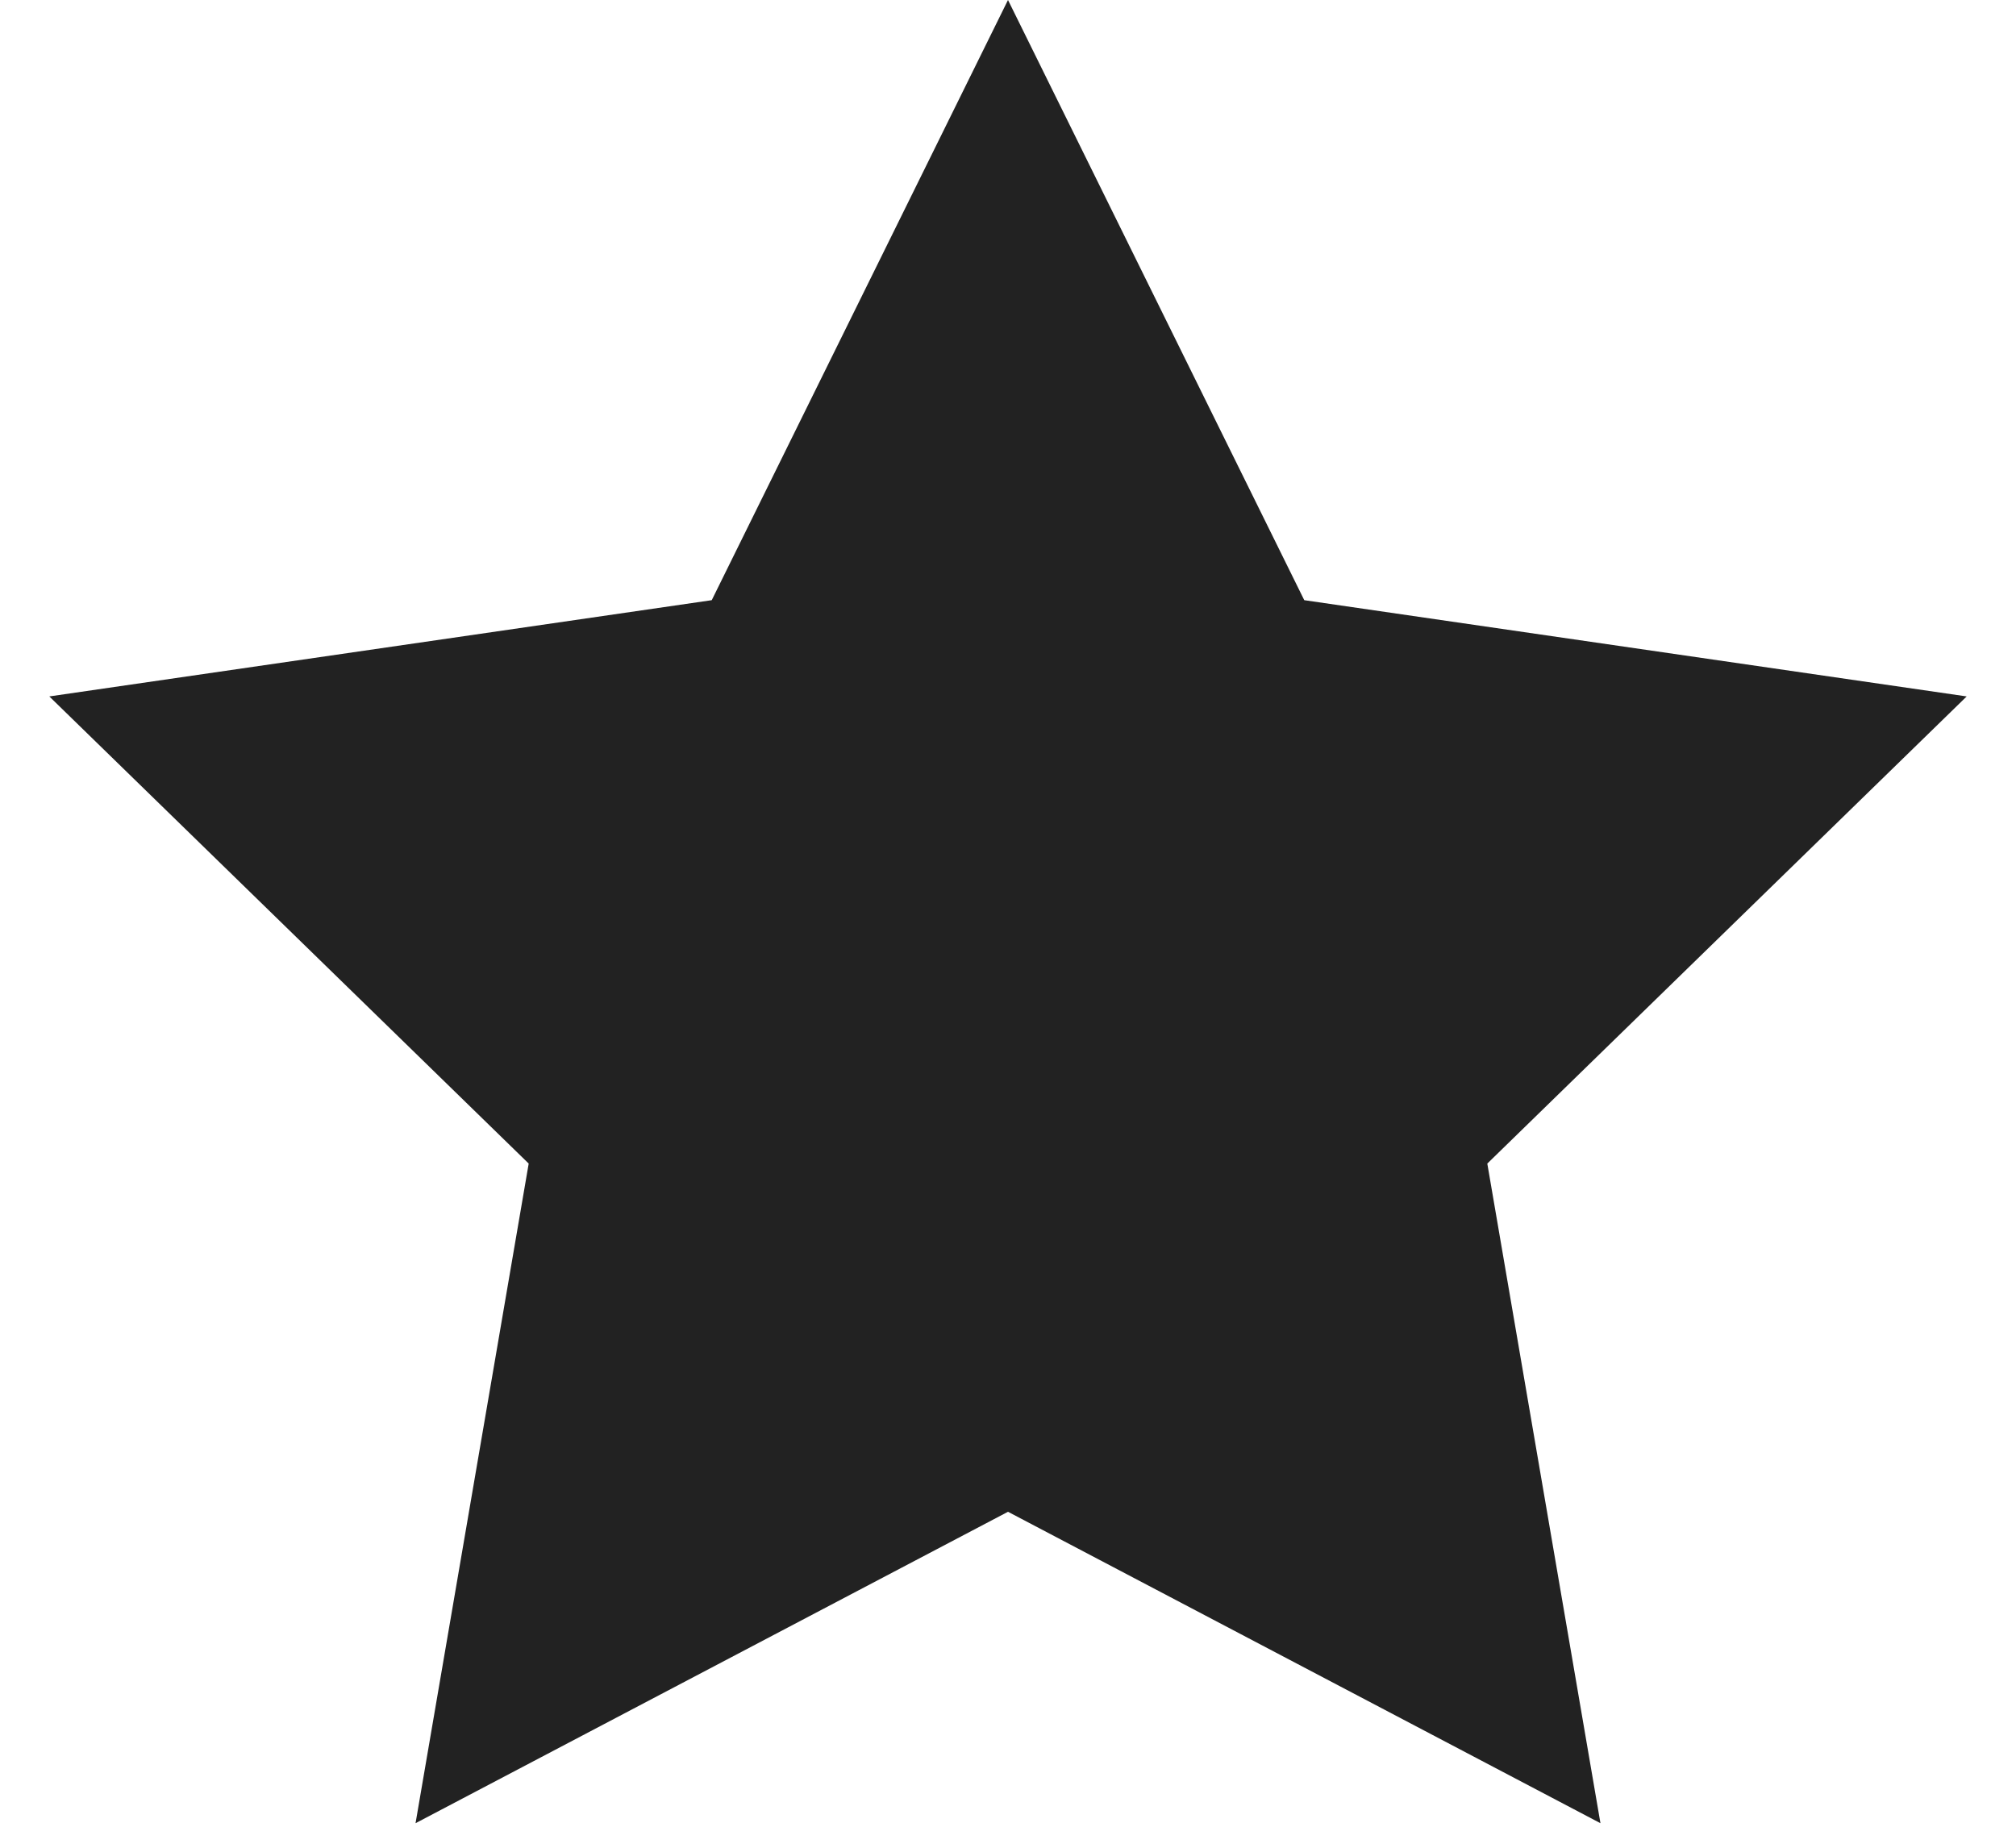
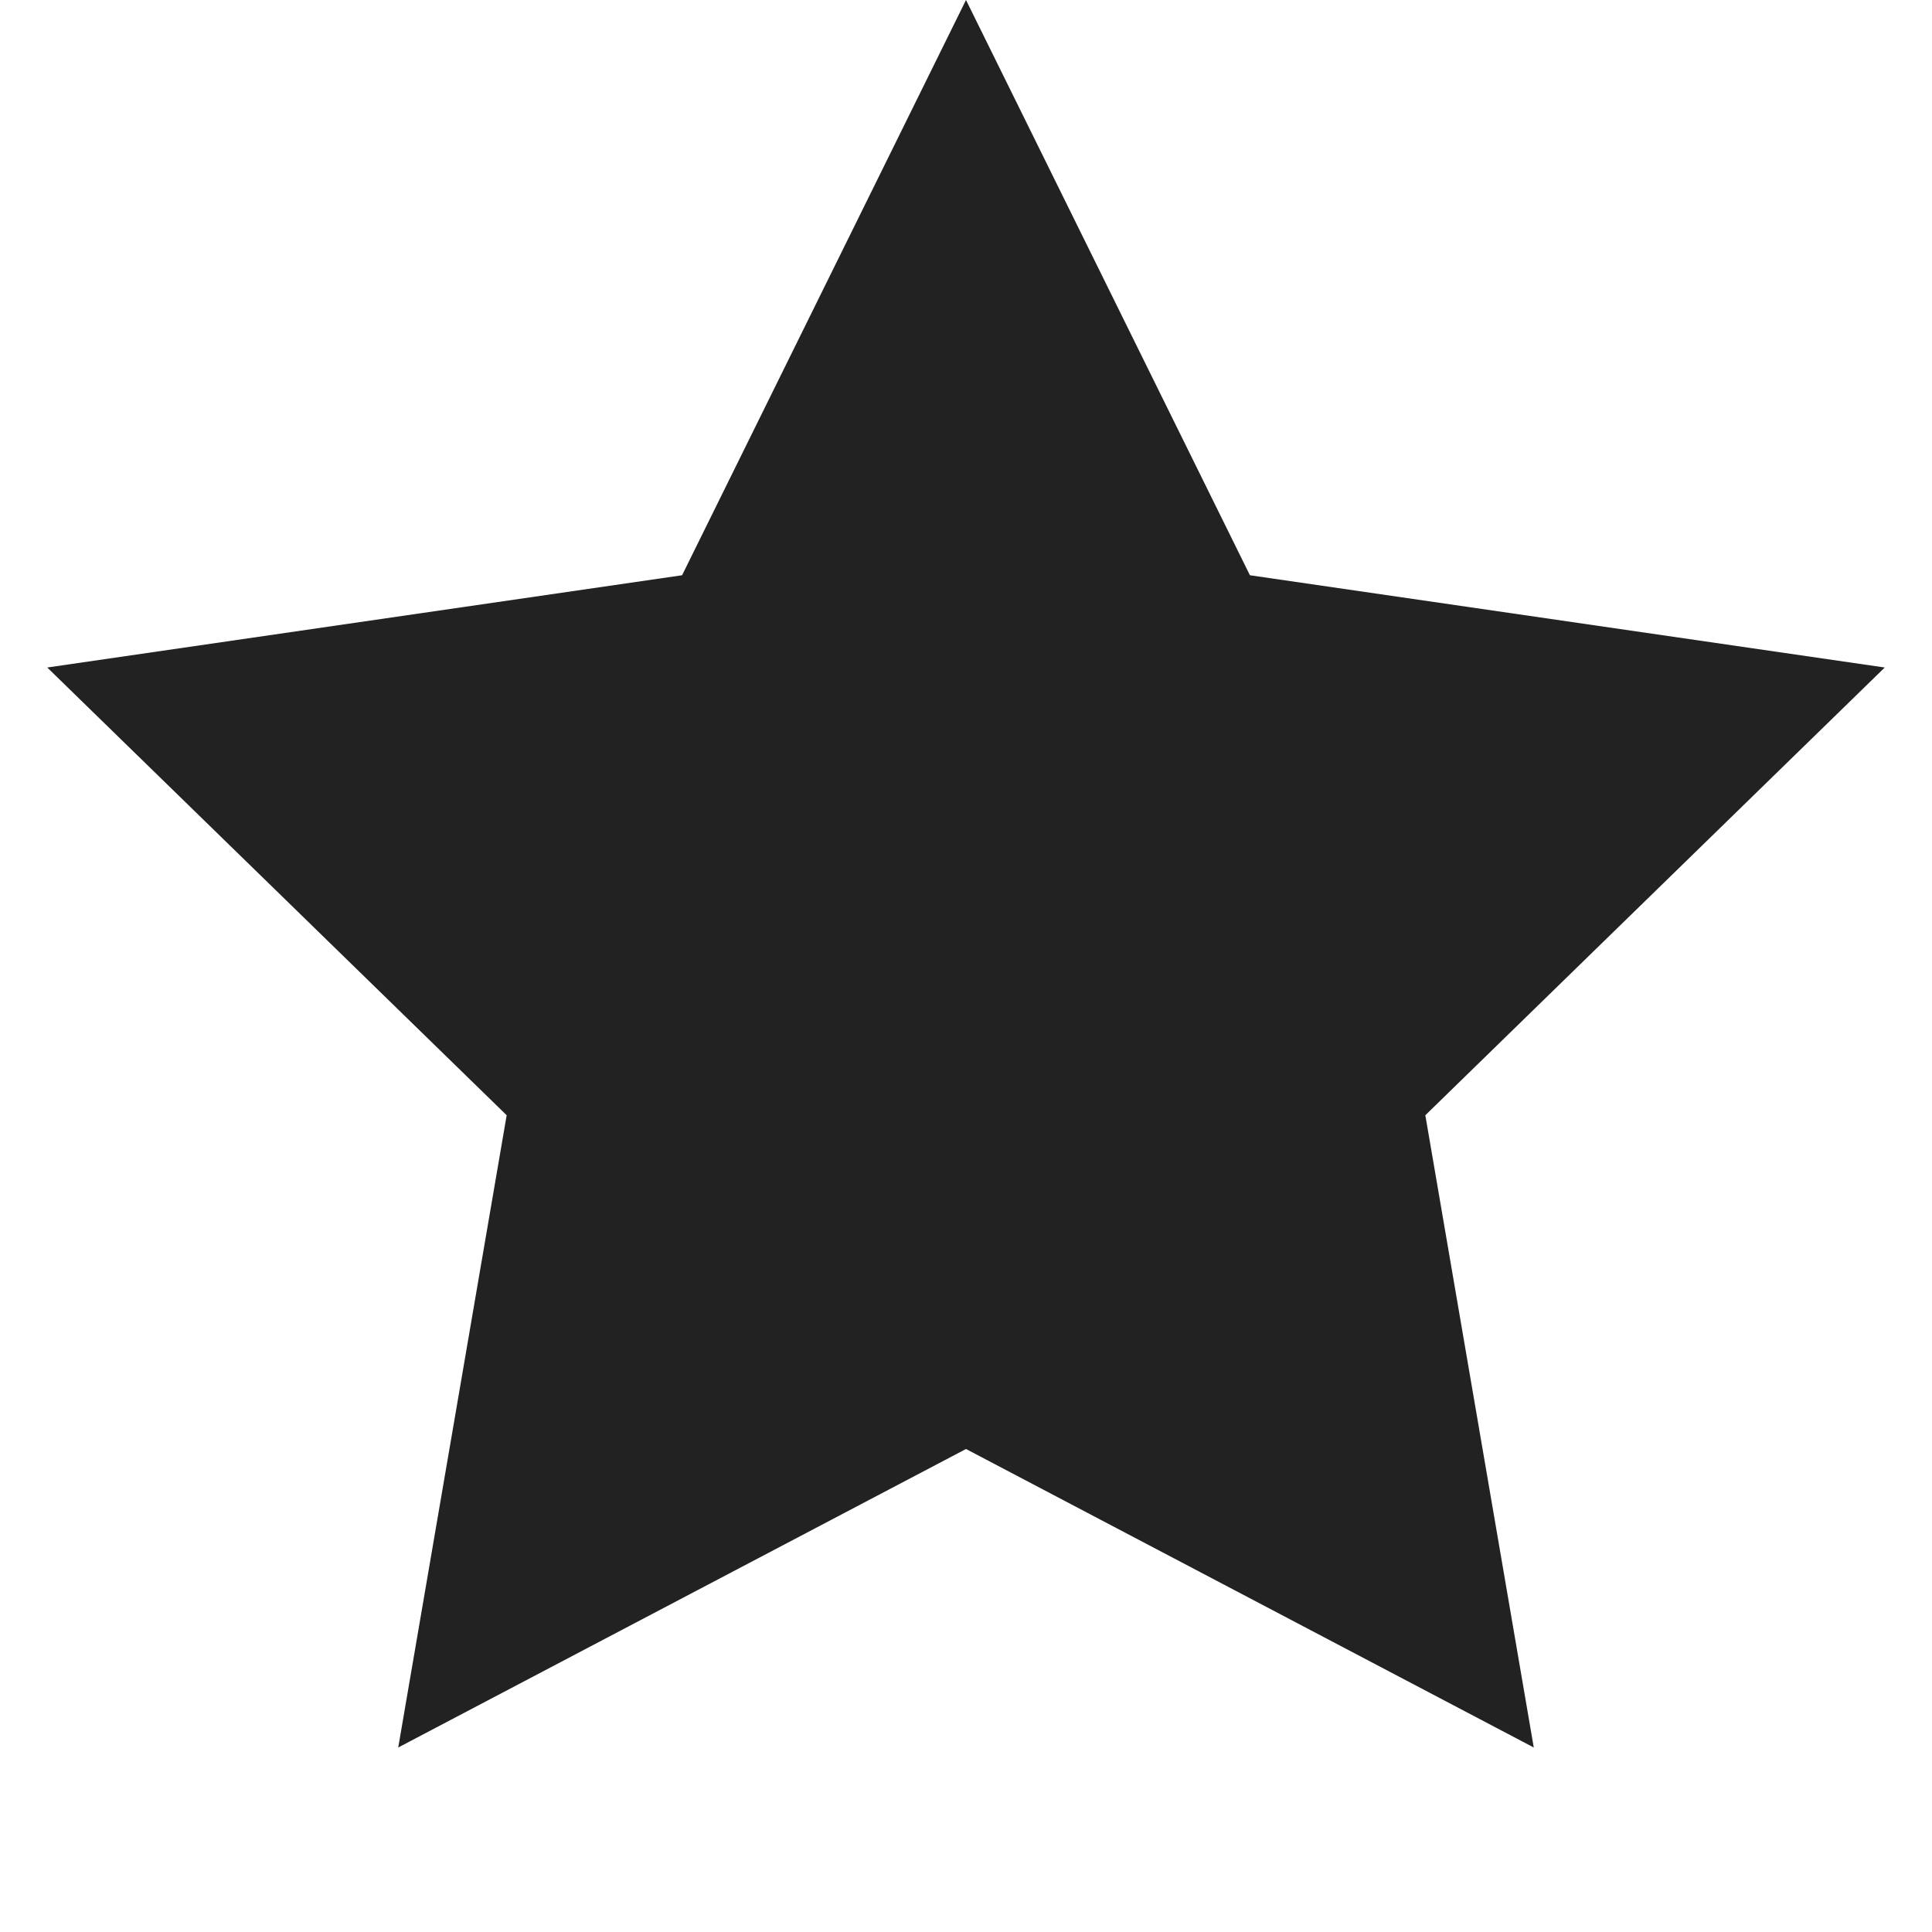
- <svg xmlns="http://www.w3.org/2000/svg" width="24" height="22" viewBox="0 0 24 22">
-   <g fill="none" fill-rule="evenodd">
-     <g>
-       <g>
-         <g>
-           <g>
-             <g>
-               <g>
-                 <g>
-                   <path d="M0 0H24V24H0z" transform="translate(-539 -1276) translate(427 180) translate(0 104) translate(56 816) translate(0 140) translate(0 36) translate(56)" />
-                   <g fill="#222">
-                     <path d="M12 18L4.947 21.708 6.294 13.854 0.587 8.292 8.473 7.146 12 0 15.527 7.146 23.413 8.292 17.706 13.854 19.053 21.708z" transform="translate(-539 -1276) translate(427 180) translate(0 104) translate(56 816) translate(0 140) translate(0 36) translate(56)" />
-                   </g>
-                 </g>
-               </g>
-             </g>
-           </g>
-         </g>
+ <svg xmlns="http://www.w3.org/2000/svg" width="24px" height="24px" viewBox="0 0 24 24" version="1.1">
+   <g id="Page-1" stroke="none" stroke-width="1" fill="none" fill-rule="evenodd">
+     <g id="btn_star_24_on">
+       <rect id="Rectangle" x="0" y="0" width="24" height="24" />
+       <g id="ic" fill="#222222">
+         <polygon id="Star" points="12 18 4.947 21.708 6.294 13.854 0.587 8.292 8.473 7.146 12 0 15.527 7.146 23.413 8.292 17.706 13.854 19.053 21.708" />
      </g>
    </g>
  </g>
</svg>
